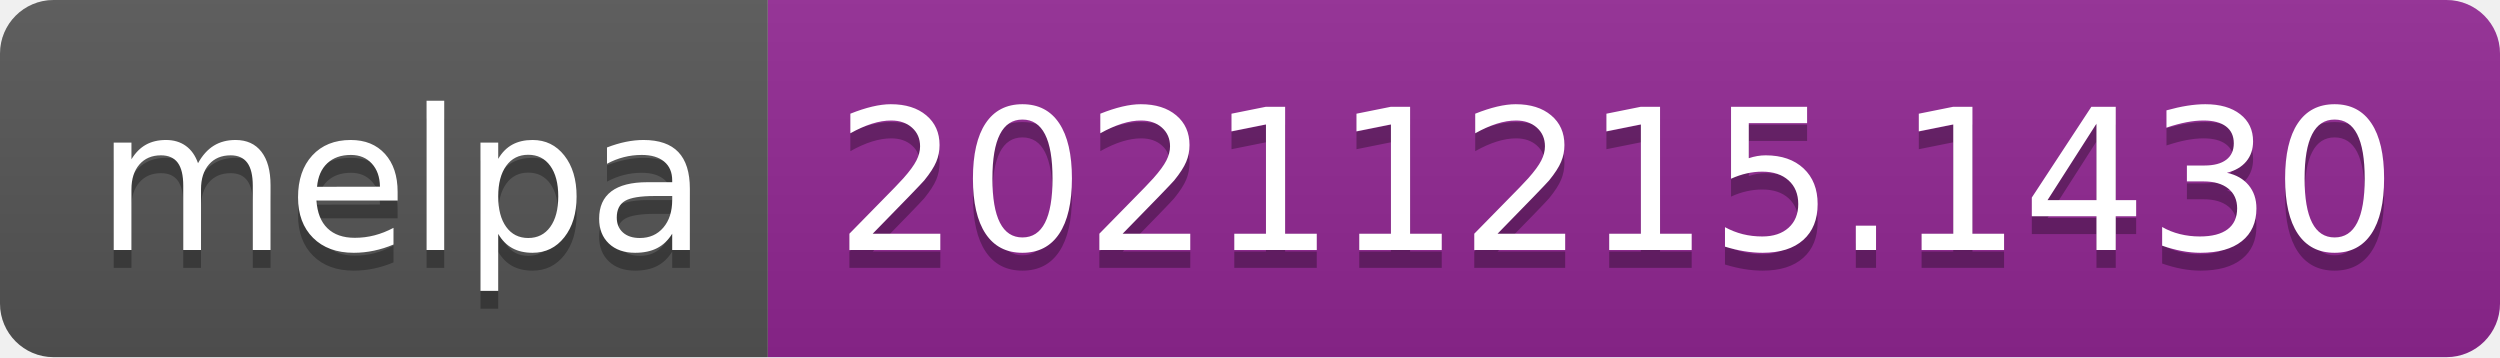
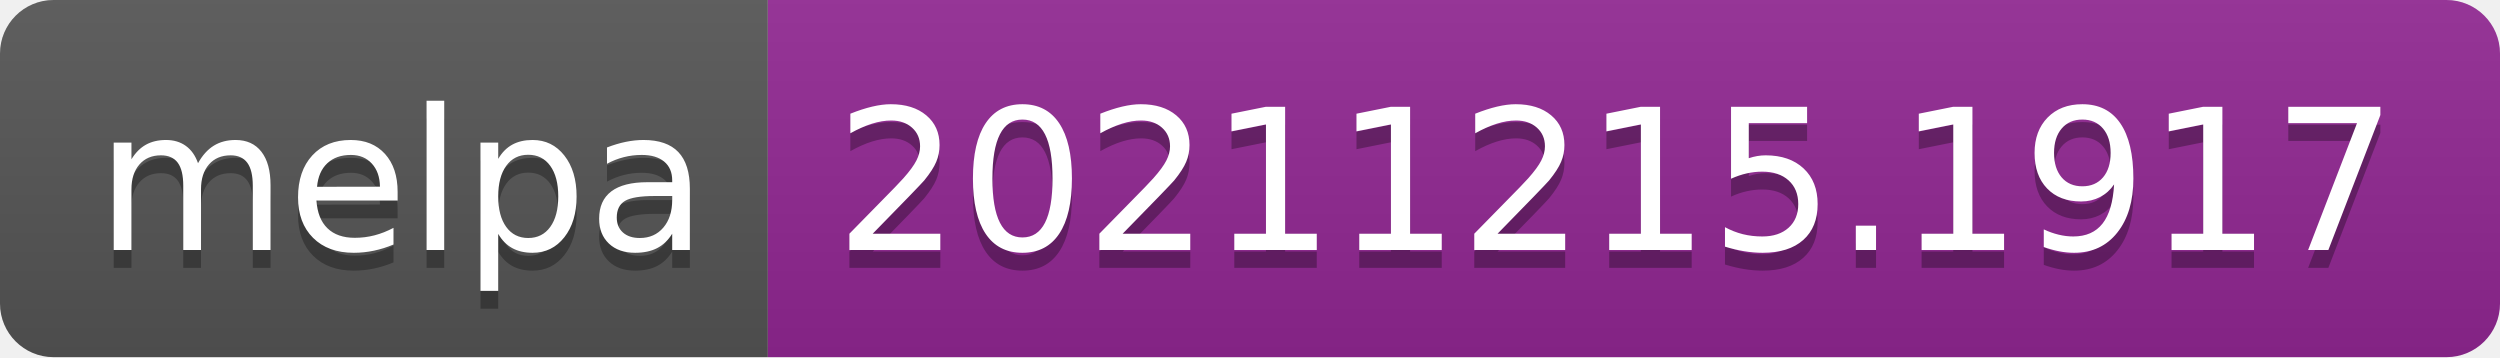
- <svg xmlns="http://www.w3.org/2000/svg" width="140" height="20" role="img" aria-label="melpa: 20211215.1430">
+ <svg xmlns="http://www.w3.org/2000/svg" width="140" height="20" role="img" aria-label="melpa: 20211215.1917">
  <linearGradient id="s" x2="0" y2="100%">
    <stop offset="0" stop-color="#bbb" stop-opacity=".1" />
    <stop offset="1" stop-opacity=".1" />
  </linearGradient>
  <clipPath id="r">
    <rect width="140" height="20" rx="3" fill="#fff" />
  </clipPath>
  <g clip-path="url(#r)">
    <rect width="43" height="20" fill="#555" />
    <rect x="43" width="97" height="20" fill="#922793" />
    <rect width="140" height="20" fill="url(#s)" />
  </g>
  <g fill="#fff" text-anchor="middle" font-family="Verdana,Geneva,DejaVu Sans,sans-serif" text-rendering="geometricPrecision" font-size="110">
    <text aria-hidden="true" x="225" y="150" fill="#010101" fill-opacity=".3" transform="scale(.1)" textLength="330">melpa</text>
    <text x="225" y="140" transform="scale(.1)" fill="#fff" textLength="330">melpa</text>
-     <text aria-hidden="true" x="905" y="150" fill="#010101" fill-opacity=".3" transform="scale(.1)" textLength="870">20211215.1430</text>
-     <text x="905" y="140" transform="scale(.1)" fill="#fff" textLength="870">20211215.1430</text>
+     <text aria-hidden="true" x="905" y="150" fill="#010101" fill-opacity=".3" transform="scale(.1)" textLength="870">20211215.1917</text>
+     <text x="905" y="140" transform="scale(.1)" fill="#fff" textLength="870">20211215.1917</text>
  </g>
</svg>
